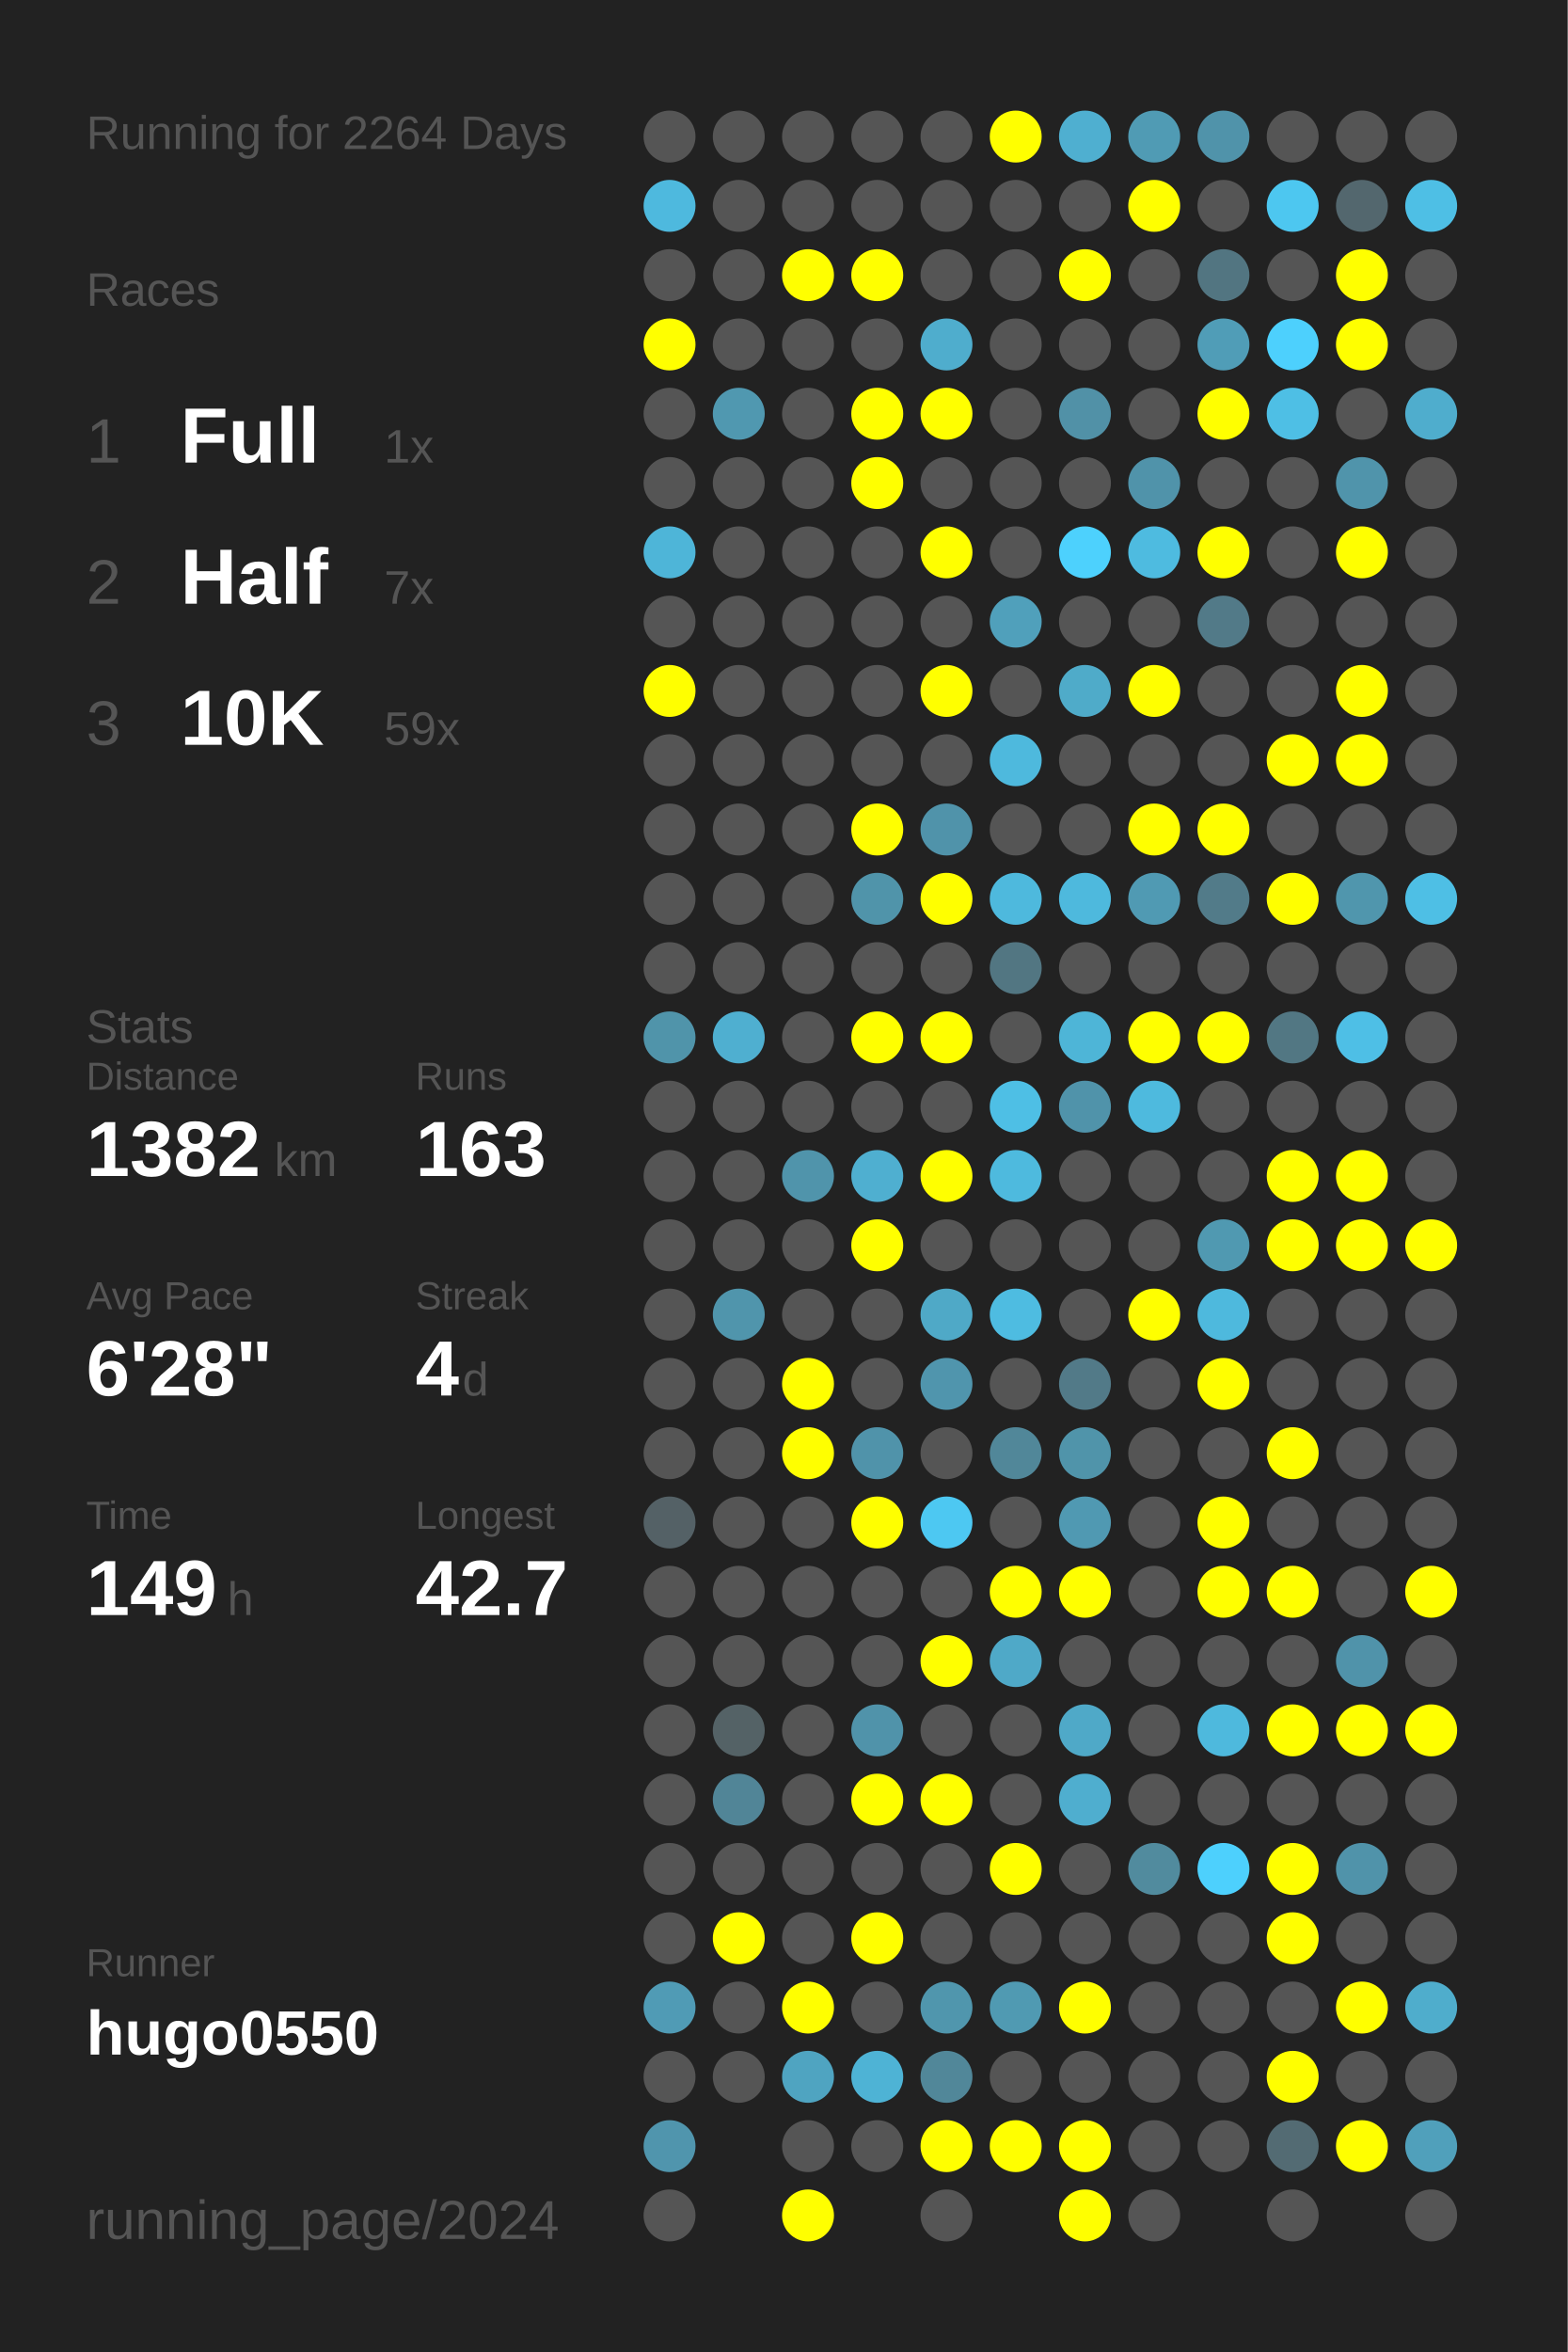
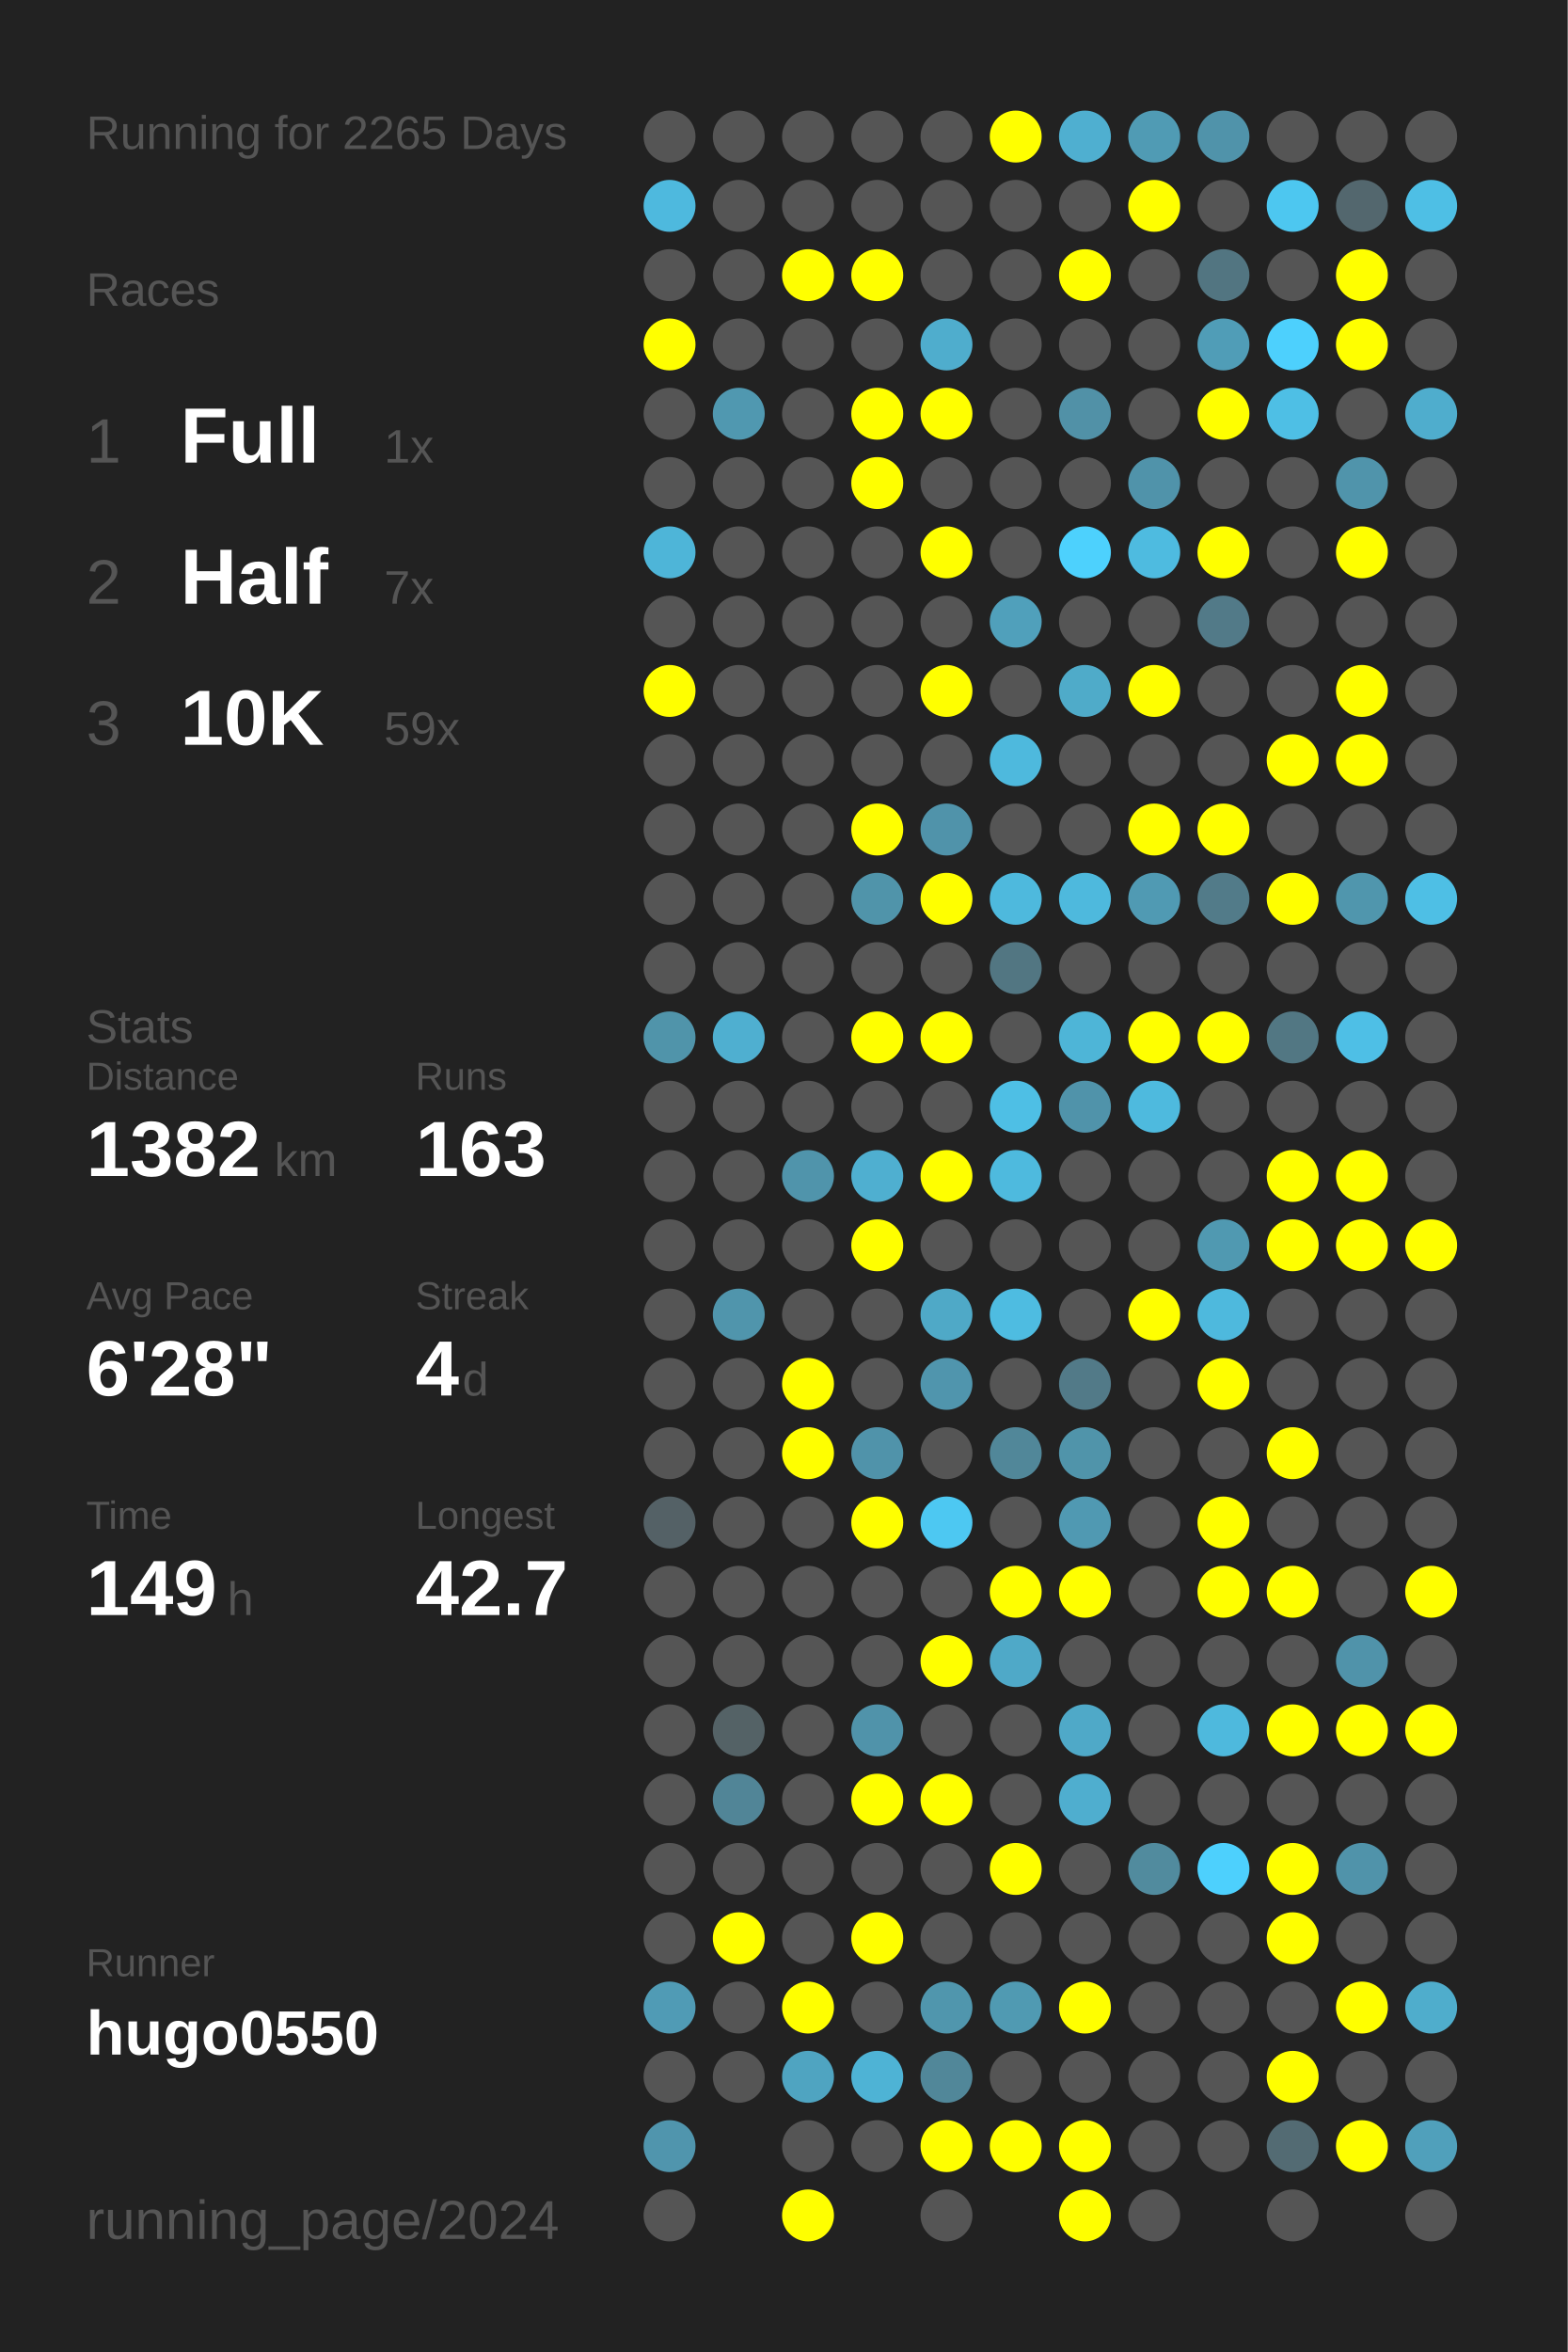
<svg xmlns="http://www.w3.org/2000/svg" baseProfile="full" height="300mm" version="1.1" viewBox="0,0,200,300" width="200mm">
  <defs />
  <rect fill="#222222" height="300" width="200" x="0" y="0" />
-   <text fill="#555555" style="font-size:6px; font-family:Arial;" x="11" y="19">Running for 2264 Days</text>
+   <text fill="#555555" style="font-size:6px; font-family:Arial;" x="11" y="19">Running for 2265 Days</text>
  <text fill="#555555" style="font-size:6px; font-family:Arial;" x="11" y="39">Races</text>
  <text fill="#555555" style="font-size:8px; font-family:Arial;" x="11" y="59">1</text>
  <text fill="#FFFFFF" style="font-size:10px; font-family:Arial; font-weight:bold;" x="23" y="59">Full</text>
  <text fill="#555555" style="font-size:6px; font-family:Arial;" x="49" y="59">1x</text>
  <text fill="#555555" style="font-size:8px; font-family:Arial;" x="11" y="77">2</text>
  <text fill="#FFFFFF" style="font-size:10px; font-family:Arial; font-weight:bold;" x="23" y="77">Half</text>
  <text fill="#555555" style="font-size:6px; font-family:Arial;" x="49" y="77">7x</text>
  <text fill="#555555" style="font-size:8px; font-family:Arial;" x="11" y="95">3</text>
  <text fill="#FFFFFF" style="font-size:10px; font-family:Arial; font-weight:bold;" x="23" y="95">10K</text>
  <text fill="#555555" style="font-size:6px; font-family:Arial;" x="49" y="95">59x</text>
  <text fill="#555555" style="font-size:6px; font-family:Arial;" x="11" y="133">Stats</text>
  <text fill="#555555" style="font-size:5px; font-family:Arial;" x="11" y="139">Distance</text>
  <text fill="#FFFFFF" style="font-size:10px; font-family:Arial; font-weight:bold;" x="11" y="150">1382</text>
  <text fill="#555555" style="font-size:6px; font-family:Arial;" x="35" y="150">km</text>
  <text fill="#555555" style="font-size:5px; font-family:Arial;" x="53" y="139">Runs</text>
  <text fill="#FFFFFF" style="font-size:10px; font-family:Arial; font-weight:bold;" x="53" y="150">163</text>
  <text fill="#555555" style="font-size:5px; font-family:Arial;" x="11" y="167">Avg Pace</text>
  <text fill="#FFFFFF" style="font-size:10px; font-family:Arial; font-weight:bold;" x="11" y="178">6'28"</text>
  <text fill="#555555" style="font-size:5px; font-family:Arial;" x="53" y="167">Streak</text>
  <text fill="#FFFFFF" style="font-size:10px; font-family:Arial; font-weight:bold;" x="53" y="178">4</text>
  <text fill="#555555" style="font-size:6px; font-family:Arial;" x="59" y="178">d</text>
  <text fill="#555555" style="font-size:5px; font-family:Arial;" x="11" y="195">Time</text>
  <text fill="#FFFFFF" style="font-size:10px; font-family:Arial; font-weight:bold;" x="11" y="206">149</text>
  <text fill="#555555" style="font-size:6px; font-family:Arial;" x="29" y="206">h</text>
  <text fill="#555555" style="font-size:5px; font-family:Arial;" x="53" y="195">Longest</text>
  <text fill="#FFFFFF" style="font-size:10px; font-family:Arial; font-weight:bold;" x="53" y="206">42.7</text>
  <text fill="#555555" style="font-size:5px; font-family:Arial;" x="11" y="252.065">Runner</text>
  <text fill="#FFFFFF" style="font-size:8px; font-family:Arial; font-weight:bold;" x="11" y="262.065">hugo0550</text>
  <text fill="#555555" style="font-size:7px; font-family:Arial;" x="11" y="285.581">running_page/2024</text>
  <circle cx="85.417" cy="17.419" fill="#555555" r="3.312" />
  <circle cx="85.417" cy="26.258" fill="#4eb9de" r="3.312" />
  <circle cx="85.417" cy="35.097" fill="#555555" r="3.312" />
  <circle cx="85.417" cy="43.935" fill="#FFFF00" r="3.312" />
  <circle cx="85.417" cy="52.774" fill="#555555" r="3.312" />
  <circle cx="85.417" cy="61.613" fill="#555555" r="3.312" />
  <circle cx="85.417" cy="70.452" fill="#4eb5d8" r="3.312" />
  <circle cx="85.417" cy="79.29" fill="#555555" r="3.312" />
  <circle cx="85.417" cy="88.129" fill="#FFFF00" r="3.312" />
  <circle cx="85.417" cy="96.968" fill="#555555" r="3.312" />
  <circle cx="85.417" cy="105.806" fill="#555555" r="3.312" />
  <circle cx="85.417" cy="114.645" fill="#555555" r="3.312" />
  <circle cx="85.417" cy="123.484" fill="#555555" r="3.312" />
  <circle cx="85.417" cy="132.323" fill="#5094aa" r="3.312" />
  <circle cx="85.417" cy="141.161" fill="#555555" r="3.312" />
  <circle cx="85.417" cy="150" fill="#555555" r="3.312" />
  <circle cx="85.417" cy="158.839" fill="#555555" r="3.312" />
  <circle cx="85.417" cy="167.677" fill="#555555" r="3.312" />
  <circle cx="85.417" cy="176.516" fill="#555555" r="3.312" />
  <circle cx="85.417" cy="185.355" fill="#555555" r="3.312" />
  <circle cx="85.417" cy="194.194" fill="#546166" r="3.312" />
  <circle cx="85.417" cy="203.032" fill="#555555" r="3.312" />
  <circle cx="85.417" cy="211.871" fill="#555555" r="3.312" />
  <circle cx="85.417" cy="220.71" fill="#555555" r="3.312" />
  <circle cx="85.417" cy="229.548" fill="#555555" r="3.312" />
  <circle cx="85.417" cy="238.387" fill="#555555" r="3.312" />
  <circle cx="85.417" cy="247.226" fill="#555555" r="3.312" />
  <circle cx="85.417" cy="256.065" fill="#509bb5" r="3.312" />
  <circle cx="85.417" cy="264.903" fill="#555555" r="3.312" />
  <circle cx="85.417" cy="273.742" fill="#5095ad" r="3.312" />
  <circle cx="85.417" cy="282.581" fill="#555555" r="3.312" />
  <circle cx="94.25" cy="17.419" fill="#555555" r="3.312" />
  <circle cx="94.25" cy="26.258" fill="#555555" r="3.312" />
  <circle cx="94.25" cy="35.097" fill="#555555" r="3.312" />
  <circle cx="94.25" cy="43.935" fill="#555555" r="3.312" />
  <circle cx="94.25" cy="52.774" fill="#5098b0" r="3.312" />
  <circle cx="94.25" cy="61.613" fill="#555555" r="3.312" />
  <circle cx="94.25" cy="70.452" fill="#555555" r="3.312" />
  <circle cx="94.25" cy="79.29" fill="#555555" r="3.312" />
  <circle cx="94.25" cy="88.129" fill="#555555" r="3.312" />
  <circle cx="94.25" cy="96.968" fill="#555555" r="3.312" />
  <circle cx="94.25" cy="105.806" fill="#555555" r="3.312" />
  <circle cx="94.25" cy="114.645" fill="#555555" r="3.312" />
  <circle cx="94.25" cy="123.484" fill="#555555" r="3.312" />
  <circle cx="94.25" cy="132.323" fill="#4fafd0" r="3.312" />
  <circle cx="94.25" cy="141.161" fill="#555555" r="3.312" />
  <circle cx="94.25" cy="150" fill="#555555" r="3.312" />
  <circle cx="94.25" cy="158.839" fill="#555555" r="3.312" />
  <circle cx="94.25" cy="167.677" fill="#5095ac" r="3.312" />
  <circle cx="94.25" cy="176.516" fill="#555555" r="3.312" />
  <circle cx="94.25" cy="185.355" fill="#555555" r="3.312" />
  <circle cx="94.25" cy="194.194" fill="#555555" r="3.312" />
  <circle cx="94.25" cy="203.032" fill="#555555" r="3.312" />
  <circle cx="94.25" cy="211.871" fill="#555555" r="3.312" />
  <circle cx="94.25" cy="220.71" fill="#546266" r="3.312" />
  <circle cx="94.25" cy="229.548" fill="#518597" r="3.312" />
  <circle cx="94.25" cy="238.387" fill="#555555" r="3.312" />
  <circle cx="94.25" cy="247.226" fill="#FFFF00" r="3.312" />
  <circle cx="94.25" cy="256.065" fill="#555555" r="3.312" />
  <circle cx="94.25" cy="264.903" fill="#555555" r="3.312" />
  <circle cx="103.083" cy="17.419" fill="#555555" r="3.312" />
  <circle cx="103.083" cy="26.258" fill="#555555" r="3.312" />
  <circle cx="103.083" cy="35.097" fill="#FFFF00" r="3.312" />
  <circle cx="103.083" cy="43.935" fill="#555555" r="3.312" />
  <circle cx="103.083" cy="52.774" fill="#555555" r="3.312" />
  <circle cx="103.083" cy="61.613" fill="#555555" r="3.312" />
  <circle cx="103.083" cy="70.452" fill="#555555" r="3.312" />
  <circle cx="103.083" cy="79.29" fill="#555555" r="3.312" />
  <circle cx="103.083" cy="88.129" fill="#555555" r="3.312" />
  <circle cx="103.083" cy="96.968" fill="#555555" r="3.312" />
  <circle cx="103.083" cy="105.806" fill="#555555" r="3.312" />
  <circle cx="103.083" cy="114.645" fill="#555555" r="3.312" />
  <circle cx="103.083" cy="123.484" fill="#555555" r="3.312" />
  <circle cx="103.083" cy="132.323" fill="#555555" r="3.312" />
  <circle cx="103.083" cy="141.161" fill="#555555" r="3.312" />
  <circle cx="103.083" cy="150" fill="#5094ab" r="3.312" />
  <circle cx="103.083" cy="158.839" fill="#555555" r="3.312" />
  <circle cx="103.083" cy="167.677" fill="#555555" r="3.312" />
  <circle cx="103.083" cy="176.516" fill="#FFFF00" r="3.312" />
  <circle cx="103.083" cy="185.355" fill="#FFFF00" r="3.312" />
  <circle cx="103.083" cy="194.194" fill="#555555" r="3.312" />
  <circle cx="103.083" cy="203.032" fill="#555555" r="3.312" />
  <circle cx="103.083" cy="211.871" fill="#555555" r="3.312" />
  <circle cx="103.083" cy="220.71" fill="#555555" r="3.312" />
  <circle cx="103.083" cy="229.548" fill="#555555" r="3.312" />
  <circle cx="103.083" cy="238.387" fill="#555555" r="3.312" />
  <circle cx="103.083" cy="247.226" fill="#555555" r="3.312" />
  <circle cx="103.083" cy="256.065" fill="#FFFF00" r="3.312" />
  <circle cx="103.083" cy="264.903" fill="#4fa4c1" r="3.312" />
  <circle cx="103.083" cy="273.742" fill="#555555" r="3.312" />
  <circle cx="103.083" cy="282.581" fill="#FFFF00" r="3.312" />
  <circle cx="111.917" cy="17.419" fill="#555555" r="3.312" />
  <circle cx="111.917" cy="26.258" fill="#555555" r="3.312" />
  <circle cx="111.917" cy="35.097" fill="#FFFF00" r="3.312" />
  <circle cx="111.917" cy="43.935" fill="#555555" r="3.312" />
  <circle cx="111.917" cy="52.774" fill="#FFFF00" r="3.312" />
  <circle cx="111.917" cy="61.613" fill="#FFFF00" r="3.312" />
  <circle cx="111.917" cy="70.452" fill="#555555" r="3.312" />
  <circle cx="111.917" cy="79.29" fill="#555555" r="3.312" />
  <circle cx="111.917" cy="88.129" fill="#555555" r="3.312" />
  <circle cx="111.917" cy="96.968" fill="#555555" r="3.312" />
  <circle cx="111.917" cy="105.806" fill="#FFFF00" r="3.312" />
  <circle cx="111.917" cy="114.645" fill="#5094aa" r="3.312" />
  <circle cx="111.917" cy="123.484" fill="#555555" r="3.312" />
  <circle cx="111.917" cy="132.323" fill="#FFFF00" r="3.312" />
  <circle cx="111.917" cy="141.161" fill="#555555" r="3.312" />
  <circle cx="111.917" cy="150" fill="#4fafd0" r="3.312" />
  <circle cx="111.917" cy="158.839" fill="#FFFF00" r="3.312" />
  <circle cx="111.917" cy="167.677" fill="#555555" r="3.312" />
  <circle cx="111.917" cy="176.516" fill="#555555" r="3.312" />
  <circle cx="111.917" cy="185.355" fill="#5093aa" r="3.312" />
  <circle cx="111.917" cy="194.194" fill="#FFFF00" r="3.312" />
  <circle cx="111.917" cy="203.032" fill="#555555" r="3.312" />
  <circle cx="111.917" cy="211.871" fill="#555555" r="3.312" />
  <circle cx="111.917" cy="220.71" fill="#5093aa" r="3.312" />
  <circle cx="111.917" cy="229.548" fill="#FFFF00" r="3.312" />
  <circle cx="111.917" cy="238.387" fill="#555555" r="3.312" />
  <circle cx="111.917" cy="247.226" fill="#FFFF00" r="3.312" />
  <circle cx="111.917" cy="256.065" fill="#555555" r="3.312" />
  <circle cx="111.917" cy="264.903" fill="#4eb3d5" r="3.312" />
  <circle cx="111.917" cy="273.742" fill="#555555" r="3.312" />
  <circle cx="120.75" cy="17.419" fill="#555555" r="3.312" />
  <circle cx="120.75" cy="26.258" fill="#555555" r="3.312" />
  <circle cx="120.75" cy="35.097" fill="#555555" r="3.312" />
  <circle cx="120.75" cy="43.935" fill="#4fadcd" r="3.312" />
  <circle cx="120.75" cy="52.774" fill="#FFFF00" r="3.312" />
  <circle cx="120.75" cy="61.613" fill="#555555" r="3.312" />
  <circle cx="120.75" cy="70.452" fill="#FFFF00" r="3.312" />
  <circle cx="120.75" cy="79.29" fill="#555555" r="3.312" />
  <circle cx="120.75" cy="88.129" fill="#FFFF00" r="3.312" />
  <circle cx="120.75" cy="96.968" fill="#555555" r="3.312" />
  <circle cx="120.75" cy="105.806" fill="#5093aa" r="3.312" />
  <circle cx="120.75" cy="114.645" fill="#FFFF00" r="3.312" />
  <circle cx="120.75" cy="123.484" fill="#555555" r="3.312" />
  <circle cx="120.75" cy="132.323" fill="#FFFF00" r="3.312" />
  <circle cx="120.75" cy="141.161" fill="#555555" r="3.312" />
  <circle cx="120.75" cy="150" fill="#FFFF00" r="3.312" />
  <circle cx="120.75" cy="158.839" fill="#555555" r="3.312" />
  <circle cx="120.75" cy="167.677" fill="#4fa9c7" r="3.312" />
  <circle cx="120.75" cy="176.516" fill="#5095ad" r="3.312" />
  <circle cx="120.75" cy="185.355" fill="#555555" r="3.312" />
  <circle cx="120.75" cy="194.194" fill="#4dc8f2" r="3.312" />
  <circle cx="120.75" cy="203.032" fill="#555555" r="3.312" />
  <circle cx="120.75" cy="211.871" fill="#FFFF00" r="3.312" />
  <circle cx="120.75" cy="220.71" fill="#555555" r="3.312" />
  <circle cx="120.75" cy="229.548" fill="#FFFF00" r="3.312" />
  <circle cx="120.75" cy="238.387" fill="#555555" r="3.312" />
  <circle cx="120.75" cy="247.226" fill="#555555" r="3.312" />
  <circle cx="120.75" cy="256.065" fill="#5096ad" r="3.312" />
  <circle cx="120.75" cy="264.903" fill="#518799" r="3.312" />
  <circle cx="120.75" cy="273.742" fill="#FFFF00" r="3.312" />
  <circle cx="120.75" cy="282.581" fill="#555555" r="3.312" />
  <circle cx="129.583" cy="17.419" fill="#FFFF00" r="3.312" />
  <circle cx="129.583" cy="26.258" fill="#555555" r="3.312" />
  <circle cx="129.583" cy="35.097" fill="#555555" r="3.312" />
  <circle cx="129.583" cy="43.935" fill="#555555" r="3.312" />
  <circle cx="129.583" cy="52.774" fill="#555555" r="3.312" />
  <circle cx="129.583" cy="61.613" fill="#555555" r="3.312" />
  <circle cx="129.583" cy="70.452" fill="#555555" r="3.312" />
  <circle cx="129.583" cy="79.29" fill="#50a0bb" r="3.312" />
  <circle cx="129.583" cy="88.129" fill="#555555" r="3.312" />
  <circle cx="129.583" cy="96.968" fill="#4eb9dd" r="3.312" />
  <circle cx="129.583" cy="105.806" fill="#555555" r="3.312" />
  <circle cx="129.583" cy="114.645" fill="#4eb9dd" r="3.312" />
  <circle cx="129.583" cy="123.484" fill="#527682" r="3.312" />
  <circle cx="129.583" cy="132.323" fill="#555555" r="3.312" />
  <circle cx="129.583" cy="141.161" fill="#4ebfe5" r="3.312" />
  <circle cx="129.583" cy="150" fill="#4ebade" r="3.312" />
  <circle cx="129.583" cy="158.839" fill="#555555" r="3.312" />
  <circle cx="129.583" cy="167.677" fill="#4ebce1" r="3.312" />
  <circle cx="129.583" cy="176.516" fill="#555555" r="3.312" />
  <circle cx="129.583" cy="185.355" fill="#518799" r="3.312" />
  <circle cx="129.583" cy="194.194" fill="#555555" r="3.312" />
  <circle cx="129.583" cy="203.032" fill="#FFFF00" r="3.312" />
  <circle cx="129.583" cy="211.871" fill="#4fa9c8" r="3.312" />
  <circle cx="129.583" cy="220.71" fill="#555555" r="3.312" />
  <circle cx="129.583" cy="229.548" fill="#555555" r="3.312" />
  <circle cx="129.583" cy="238.387" fill="#FFFF00" r="3.312" />
  <circle cx="129.583" cy="247.226" fill="#555555" r="3.312" />
  <circle cx="129.583" cy="256.065" fill="#509ab2" r="3.312" />
  <circle cx="129.583" cy="264.903" fill="#555555" r="3.312" />
  <circle cx="129.583" cy="273.742" fill="#FFFF00" r="3.312" />
  <circle cx="138.417" cy="17.419" fill="#4fafd0" r="3.312" />
  <circle cx="138.417" cy="26.258" fill="#555555" r="3.312" />
  <circle cx="138.417" cy="35.097" fill="#FFFF00" r="3.312" />
  <circle cx="138.417" cy="43.935" fill="#555555" r="3.312" />
  <circle cx="138.417" cy="52.774" fill="#5191a7" r="3.312" />
  <circle cx="138.417" cy="61.613" fill="#555555" r="3.312" />
  <circle cx="138.417" cy="70.452" fill="#4dd1fd" r="3.312" />
  <circle cx="138.417" cy="79.29" fill="#555555" r="3.312" />
  <circle cx="138.417" cy="88.129" fill="#4fabc9" r="3.312" />
  <circle cx="138.417" cy="96.968" fill="#555555" r="3.312" />
  <circle cx="138.417" cy="105.806" fill="#555555" r="3.312" />
  <circle cx="138.417" cy="114.645" fill="#4eb9dd" r="3.312" />
  <circle cx="138.417" cy="123.484" fill="#555555" r="3.312" />
  <circle cx="138.417" cy="132.323" fill="#4eb5d7" r="3.312" />
  <circle cx="138.417" cy="141.161" fill="#5093aa" r="3.312" />
  <circle cx="138.417" cy="150" fill="#555555" r="3.312" />
  <circle cx="138.417" cy="158.839" fill="#555555" r="3.312" />
  <circle cx="138.417" cy="167.677" fill="#555555" r="3.312" />
  <circle cx="138.417" cy="176.516" fill="#527a88" r="3.312" />
  <circle cx="138.417" cy="185.355" fill="#5094aa" r="3.312" />
  <circle cx="138.417" cy="194.194" fill="#5099b2" r="3.312" />
  <circle cx="138.417" cy="203.032" fill="#FFFF00" r="3.312" />
  <circle cx="138.417" cy="211.871" fill="#555555" r="3.312" />
  <circle cx="138.417" cy="220.71" fill="#4fa9c8" r="3.312" />
  <circle cx="138.417" cy="229.548" fill="#4faecf" r="3.312" />
  <circle cx="138.417" cy="238.387" fill="#555555" r="3.312" />
  <circle cx="138.417" cy="247.226" fill="#555555" r="3.312" />
  <circle cx="138.417" cy="256.065" fill="#FFFF00" r="3.312" />
  <circle cx="138.417" cy="264.903" fill="#555555" r="3.312" />
  <circle cx="138.417" cy="273.742" fill="#FFFF00" r="3.312" />
  <circle cx="138.417" cy="282.581" fill="#FFFF00" r="3.312" />
  <circle cx="147.25" cy="17.419" fill="#509bb4" r="3.312" />
  <circle cx="147.25" cy="26.258" fill="#FFFF00" r="3.312" />
  <circle cx="147.25" cy="35.097" fill="#555555" r="3.312" />
  <circle cx="147.25" cy="43.935" fill="#555555" r="3.312" />
  <circle cx="147.25" cy="52.774" fill="#555555" r="3.312" />
  <circle cx="147.25" cy="61.613" fill="#5093aa" r="3.312" />
  <circle cx="147.25" cy="70.452" fill="#4ebbe0" r="3.312" />
  <circle cx="147.25" cy="79.29" fill="#555555" r="3.312" />
  <circle cx="147.25" cy="88.129" fill="#FFFF00" r="3.312" />
  <circle cx="147.25" cy="96.968" fill="#555555" r="3.312" />
  <circle cx="147.25" cy="105.806" fill="#FFFF00" r="3.312" />
  <circle cx="147.25" cy="114.645" fill="#509ab3" r="3.312" />
  <circle cx="147.25" cy="123.484" fill="#555555" r="3.312" />
  <circle cx="147.25" cy="132.323" fill="#FFFF00" r="3.312" />
  <circle cx="147.25" cy="141.161" fill="#4ebade" r="3.312" />
  <circle cx="147.25" cy="150" fill="#555555" r="3.312" />
  <circle cx="147.25" cy="158.839" fill="#555555" r="3.312" />
  <circle cx="147.25" cy="167.677" fill="#FFFF00" r="3.312" />
  <circle cx="147.25" cy="176.516" fill="#555555" r="3.312" />
  <circle cx="147.25" cy="185.355" fill="#555555" r="3.312" />
  <circle cx="147.25" cy="194.194" fill="#555555" r="3.312" />
  <circle cx="147.25" cy="203.032" fill="#555555" r="3.312" />
  <circle cx="147.25" cy="211.871" fill="#555555" r="3.312" />
  <circle cx="147.25" cy="220.71" fill="#555555" r="3.312" />
  <circle cx="147.25" cy="229.548" fill="#555555" r="3.312" />
  <circle cx="147.25" cy="238.387" fill="#518b9e" r="3.312" />
  <circle cx="147.25" cy="247.226" fill="#555555" r="3.312" />
  <circle cx="147.25" cy="256.065" fill="#555555" r="3.312" />
  <circle cx="147.25" cy="264.903" fill="#555555" r="3.312" />
  <circle cx="147.25" cy="273.742" fill="#555555" r="3.312" />
  <circle cx="147.25" cy="282.581" fill="#555555" r="3.312" />
  <circle cx="156.083" cy="17.419" fill="#5093aa" r="3.312" />
  <circle cx="156.083" cy="26.258" fill="#555555" r="3.312" />
  <circle cx="156.083" cy="35.097" fill="#527581" r="3.312" />
  <circle cx="156.083" cy="43.935" fill="#509db7" r="3.312" />
  <circle cx="156.083" cy="52.774" fill="#FFFF00" r="3.312" />
  <circle cx="156.083" cy="61.613" fill="#555555" r="3.312" />
  <circle cx="156.083" cy="70.452" fill="#FFFF00" r="3.312" />
  <circle cx="156.083" cy="79.29" fill="#527a88" r="3.312" />
  <circle cx="156.083" cy="88.129" fill="#555555" r="3.312" />
  <circle cx="156.083" cy="96.968" fill="#555555" r="3.312" />
  <circle cx="156.083" cy="105.806" fill="#FFFF00" r="3.312" />
  <circle cx="156.083" cy="114.645" fill="#527b89" r="3.312" />
  <circle cx="156.083" cy="123.484" fill="#555555" r="3.312" />
  <circle cx="156.083" cy="132.323" fill="#FFFF00" r="3.312" />
  <circle cx="156.083" cy="141.161" fill="#555555" r="3.312" />
  <circle cx="156.083" cy="150" fill="#555555" r="3.312" />
  <circle cx="156.083" cy="158.839" fill="#5099b1" r="3.312" />
  <circle cx="156.083" cy="167.677" fill="#4eb9dd" r="3.312" />
  <circle cx="156.083" cy="176.516" fill="#FFFF00" r="3.312" />
  <circle cx="156.083" cy="185.355" fill="#555555" r="3.312" />
  <circle cx="156.083" cy="194.194" fill="#FFFF00" r="3.312" />
  <circle cx="156.083" cy="203.032" fill="#FFFF00" r="3.312" />
  <circle cx="156.083" cy="211.871" fill="#555555" r="3.312" />
  <circle cx="156.083" cy="220.71" fill="#4eb9dd" r="3.312" />
  <circle cx="156.083" cy="229.548" fill="#555555" r="3.312" />
  <circle cx="156.083" cy="238.387" fill="#4dd0fd" r="3.312" />
  <circle cx="156.083" cy="247.226" fill="#555555" r="3.312" />
  <circle cx="156.083" cy="256.065" fill="#555555" r="3.312" />
  <circle cx="156.083" cy="264.903" fill="#555555" r="3.312" />
  <circle cx="156.083" cy="273.742" fill="#555555" r="3.312" />
  <circle cx="164.917" cy="17.419" fill="#555555" r="3.312" />
  <circle cx="164.917" cy="26.258" fill="#4dc7f0" r="3.312" />
  <circle cx="164.917" cy="35.097" fill="#555555" r="3.312" />
  <circle cx="164.917" cy="43.935" fill="#4dd0fd" r="3.312" />
  <circle cx="164.917" cy="52.774" fill="#4ebfe5" r="3.312" />
  <circle cx="164.917" cy="61.613" fill="#555555" r="3.312" />
  <circle cx="164.917" cy="70.452" fill="#555555" r="3.312" />
  <circle cx="164.917" cy="79.29" fill="#555555" r="3.312" />
  <circle cx="164.917" cy="88.129" fill="#555555" r="3.312" />
  <circle cx="164.917" cy="96.968" fill="#FFFF00" r="3.312" />
  <circle cx="164.917" cy="105.806" fill="#555555" r="3.312" />
  <circle cx="164.917" cy="114.645" fill="#FFFF00" r="3.312" />
  <circle cx="164.917" cy="123.484" fill="#555555" r="3.312" />
  <circle cx="164.917" cy="132.323" fill="#527783" r="3.312" />
  <circle cx="164.917" cy="141.161" fill="#555555" r="3.312" />
  <circle cx="164.917" cy="150" fill="#FFFF00" r="3.312" />
  <circle cx="164.917" cy="158.839" fill="#FFFF00" r="3.312" />
  <circle cx="164.917" cy="167.677" fill="#555555" r="3.312" />
  <circle cx="164.917" cy="176.516" fill="#555555" r="3.312" />
  <circle cx="164.917" cy="185.355" fill="#FFFF00" r="3.312" />
  <circle cx="164.917" cy="194.194" fill="#555555" r="3.312" />
  <circle cx="164.917" cy="203.032" fill="#FFFF00" r="3.312" />
  <circle cx="164.917" cy="211.871" fill="#555555" r="3.312" />
  <circle cx="164.917" cy="220.71" fill="#FFFF00" r="3.312" />
  <circle cx="164.917" cy="229.548" fill="#555555" r="3.312" />
  <circle cx="164.917" cy="238.387" fill="#FFFF00" r="3.312" />
  <circle cx="164.917" cy="247.226" fill="#FFFF00" r="3.312" />
  <circle cx="164.917" cy="256.065" fill="#555555" r="3.312" />
  <circle cx="164.917" cy="264.903" fill="#FFFF00" r="3.312" />
  <circle cx="164.917" cy="273.742" fill="#536b73" r="3.312" />
  <circle cx="164.917" cy="282.581" fill="#555555" r="3.312" />
  <circle cx="173.75" cy="17.419" fill="#555555" r="3.312" />
  <circle cx="173.75" cy="26.258" fill="#53676e" r="3.312" />
  <circle cx="173.75" cy="35.097" fill="#FFFF00" r="3.312" />
  <circle cx="173.75" cy="43.935" fill="#FFFF00" r="3.312" />
  <circle cx="173.75" cy="52.774" fill="#555555" r="3.312" />
  <circle cx="173.75" cy="61.613" fill="#5094ab" r="3.312" />
  <circle cx="173.75" cy="70.452" fill="#FFFF00" r="3.312" />
  <circle cx="173.75" cy="79.29" fill="#555555" r="3.312" />
  <circle cx="173.75" cy="88.129" fill="#FFFF00" r="3.312" />
  <circle cx="173.75" cy="96.968" fill="#FFFF00" r="3.312" />
  <circle cx="173.75" cy="105.806" fill="#555555" r="3.312" />
  <circle cx="173.75" cy="114.645" fill="#5096ad" r="3.312" />
  <circle cx="173.75" cy="123.484" fill="#555555" r="3.312" />
  <circle cx="173.75" cy="132.323" fill="#4ebfe6" r="3.312" />
  <circle cx="173.75" cy="141.161" fill="#555555" r="3.312" />
  <circle cx="173.75" cy="150" fill="#FFFF00" r="3.312" />
  <circle cx="173.75" cy="158.839" fill="#FFFF00" r="3.312" />
  <circle cx="173.75" cy="167.677" fill="#555555" r="3.312" />
  <circle cx="173.75" cy="176.516" fill="#555555" r="3.312" />
  <circle cx="173.75" cy="185.355" fill="#555555" r="3.312" />
  <circle cx="173.75" cy="194.194" fill="#555555" r="3.312" />
  <circle cx="173.75" cy="203.032" fill="#555555" r="3.312" />
  <circle cx="173.75" cy="211.871" fill="#5093aa" r="3.312" />
  <circle cx="173.75" cy="220.71" fill="#FFFF00" r="3.312" />
  <circle cx="173.75" cy="229.548" fill="#555555" r="3.312" />
  <circle cx="173.75" cy="238.387" fill="#5093aa" r="3.312" />
  <circle cx="173.75" cy="247.226" fill="#555555" r="3.312" />
  <circle cx="173.75" cy="256.065" fill="#FFFF00" r="3.312" />
  <circle cx="173.75" cy="264.903" fill="#555555" r="3.312" />
  <circle cx="173.75" cy="273.742" fill="#FFFF00" r="3.312" />
  <circle cx="182.583" cy="17.419" fill="#555555" r="3.312" />
  <circle cx="182.583" cy="26.258" fill="#4ebfe5" r="3.312" />
  <circle cx="182.583" cy="35.097" fill="#555555" r="3.312" />
  <circle cx="182.583" cy="43.935" fill="#555555" r="3.312" />
  <circle cx="182.583" cy="52.774" fill="#4fadcd" r="3.312" />
  <circle cx="182.583" cy="61.613" fill="#555555" r="3.312" />
  <circle cx="182.583" cy="70.452" fill="#555555" r="3.312" />
  <circle cx="182.583" cy="79.29" fill="#555555" r="3.312" />
  <circle cx="182.583" cy="88.129" fill="#555555" r="3.312" />
  <circle cx="182.583" cy="96.968" fill="#555555" r="3.312" />
  <circle cx="182.583" cy="105.806" fill="#555555" r="3.312" />
  <circle cx="182.583" cy="114.645" fill="#4ebfe5" r="3.312" />
  <circle cx="182.583" cy="123.484" fill="#555555" r="3.312" />
  <circle cx="182.583" cy="132.323" fill="#555555" r="3.312" />
  <circle cx="182.583" cy="141.161" fill="#555555" r="3.312" />
  <circle cx="182.583" cy="150" fill="#555555" r="3.312" />
  <circle cx="182.583" cy="158.839" fill="#FFFF00" r="3.312" />
  <circle cx="182.583" cy="167.677" fill="#555555" r="3.312" />
  <circle cx="182.583" cy="176.516" fill="#555555" r="3.312" />
  <circle cx="182.583" cy="185.355" fill="#555555" r="3.312" />
  <circle cx="182.583" cy="194.194" fill="#555555" r="3.312" />
  <circle cx="182.583" cy="203.032" fill="#FFFF00" r="3.312" />
  <circle cx="182.583" cy="211.871" fill="#555555" r="3.312" />
  <circle cx="182.583" cy="220.71" fill="#FFFF00" r="3.312" />
  <circle cx="182.583" cy="229.548" fill="#555555" r="3.312" />
  <circle cx="182.583" cy="238.387" fill="#555555" r="3.312" />
  <circle cx="182.583" cy="247.226" fill="#555555" r="3.312" />
  <circle cx="182.583" cy="256.065" fill="#4fadcc" r="3.312" />
  <circle cx="182.583" cy="264.903" fill="#555555" r="3.312" />
  <circle cx="182.583" cy="273.742" fill="#50a0bb" r="3.312" />
  <circle cx="182.583" cy="282.581" fill="#555555" r="3.312" />
</svg>
